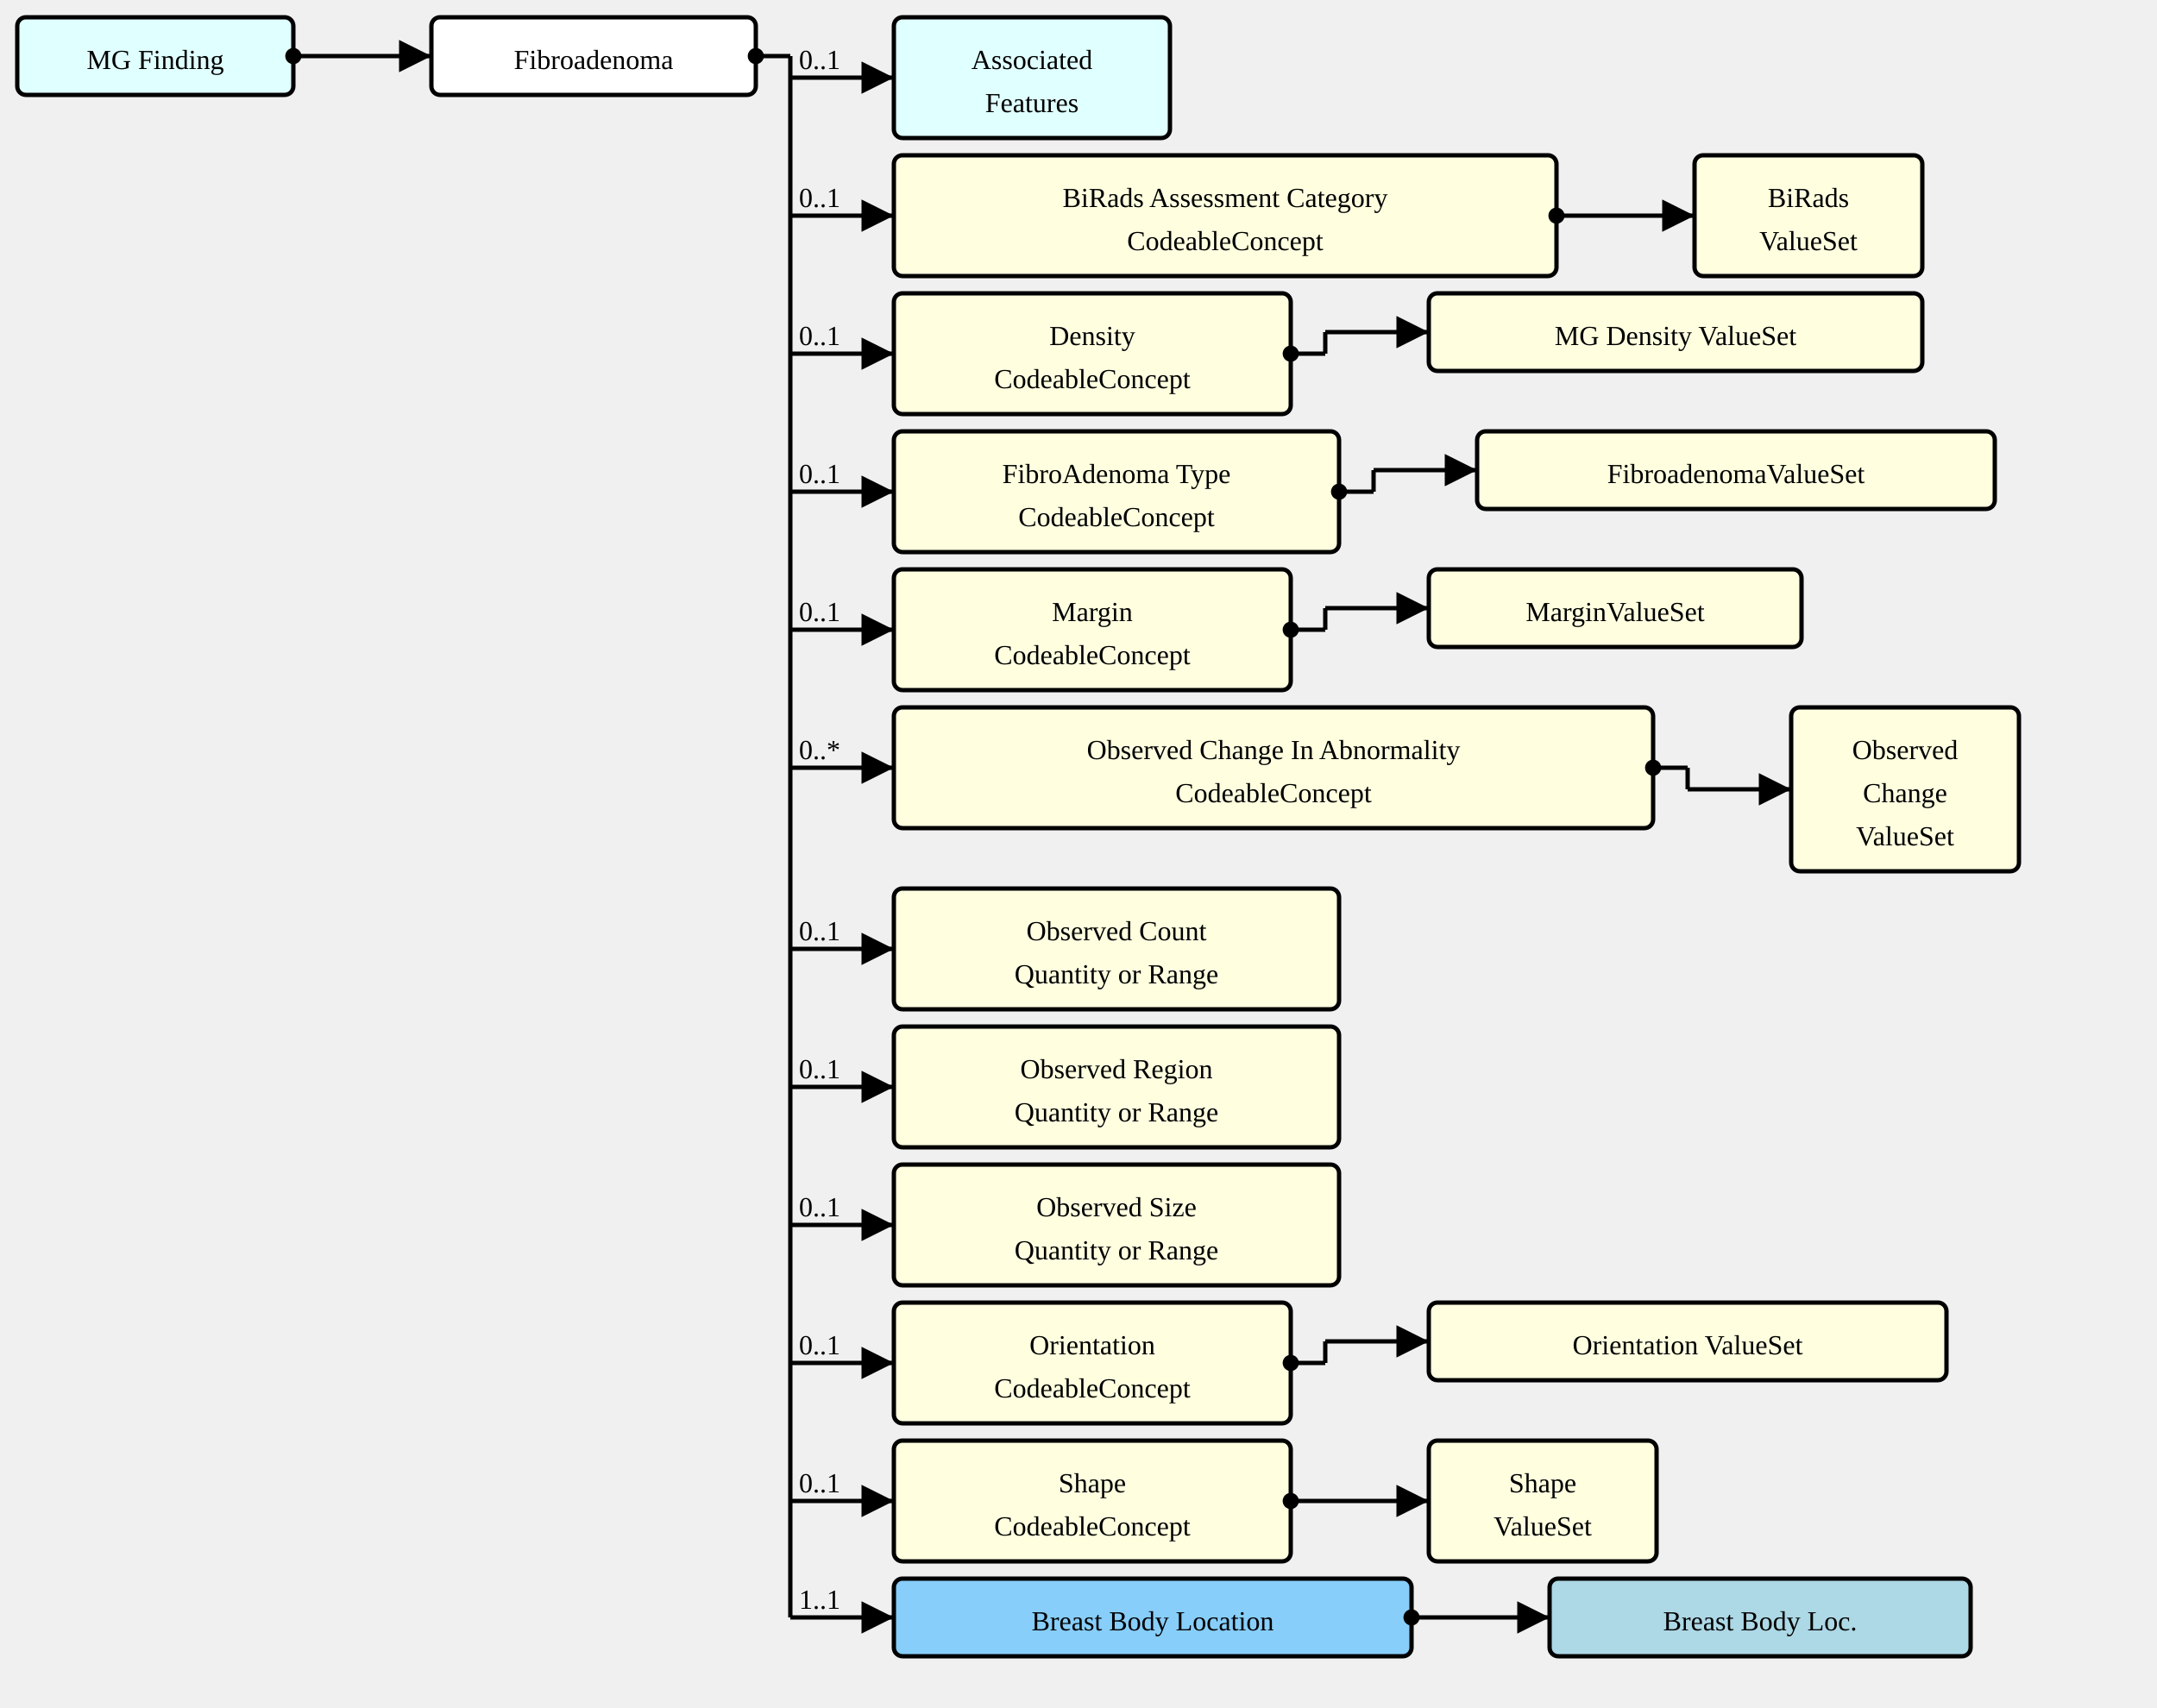
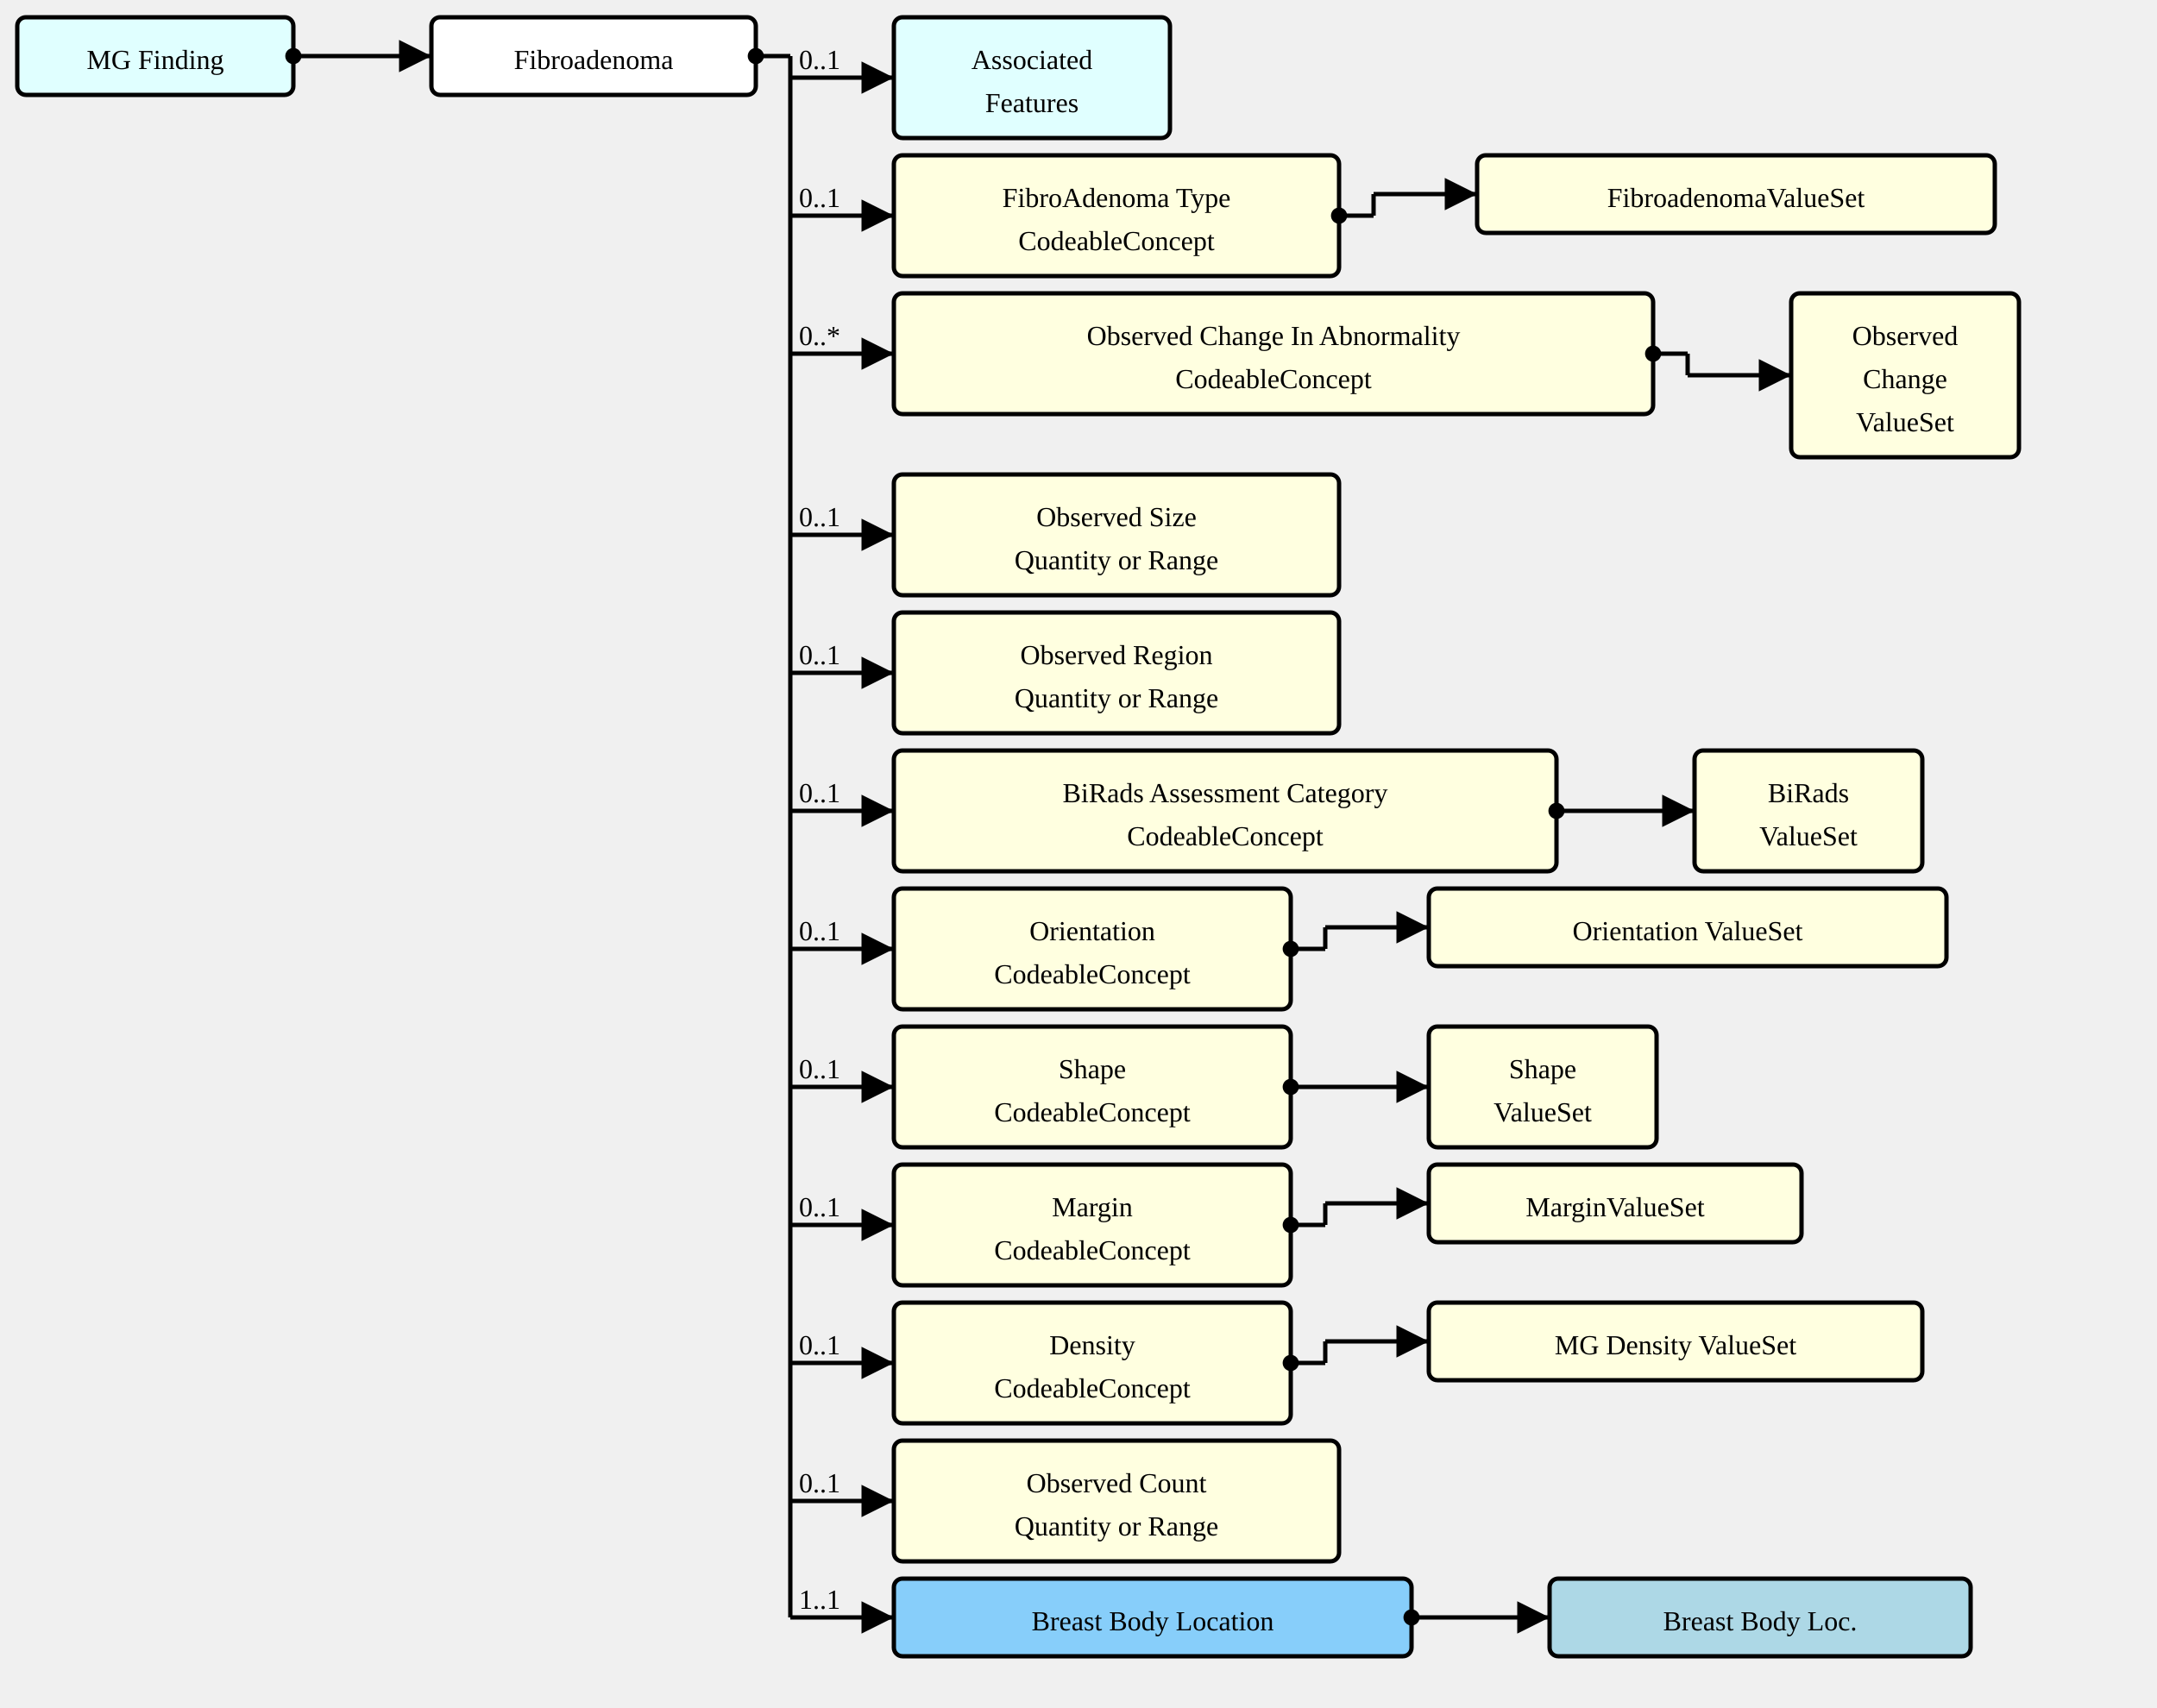
<svg xmlns="http://www.w3.org/2000/svg" version="1.1" width="937.5" height="742.5">
  <defs>
    <marker id="arrowStart" markerWidth="3.75" markerHeight="3.75" markerUnits="px" refX="1.875" refY="1.875">
      <circle fill="Black" stroke-width="0" cx="1.875" cy="1.875" r="1.875" />
    </marker>
    <marker id="arrowEnd" markerWidth="7.5" markerHeight="7.5" markerUnits="px" refX="7.5" refY="3.75">
      <polygon fill="Black" stroke-width="0" points="0 0 7.5 3.75 0 7.5" />
    </marker>
  </defs>
  <g>
    <g transform="translate(7.5 7.5)">
      <rect fill="LightCyan" stroke="Black" stroke-width="1.875" x="0" y="0" width="120" height="33.75" rx="3.75" ry="3.75" />
      <a href="./StructureDefinition-MGFinding.html" target="_top">
        <text x="60" y="22.5" text-anchor="middle">MG Finding</text>
      </a>
    </g>
    <line stroke="Black" stroke-width="1.875" marker-end="url(#arrowEnd)" x1="142.5" y1="24.375" x2="187.5" y2="24.375" />
    <text x="146.25" y="20.625" text-anchor="left" />
    <line stroke="Black" stroke-width="1.875" marker-start="url(#arrowStart)" x1="127.5" y1="24.375" x2="142.5" y2="24.375" />
    <line stroke="Black" stroke-width="1.875" x1="142.5" y1="24.375" x2="142.5" y2="24.375" />
  </g>
  <g>
    <g transform="translate(187.5 7.5)">
      <rect fill="White" stroke="Black" stroke-width="1.875" x="0" y="0" width="141" height="33.75" rx="3.75" ry="3.75" />
      <text x="70.5" y="22.5" text-anchor="middle">Fibroadenoma</text>
    </g>
    <line stroke="Black" stroke-width="1.875" marker-end="url(#arrowEnd)" x1="343.5" y1="33.75" x2="388.5" y2="33.75" />
    <text x="347.25" y="30" text-anchor="left">0..1</text>
    <line stroke="Black" stroke-width="1.875" marker-end="url(#arrowEnd)" x1="343.5" y1="93.75" x2="388.5" y2="93.75" />
    <text x="347.25" y="90" text-anchor="left">0..1</text>
    <line stroke="Black" stroke-width="1.875" marker-end="url(#arrowEnd)" x1="343.5" y1="153.75" x2="388.5" y2="153.75" />
-     <text x="347.25" y="150" text-anchor="left">0..1</text>
-     <line stroke="Black" stroke-width="1.875" marker-end="url(#arrowEnd)" x1="343.5" y1="213.75" x2="388.5" y2="213.75" />
-     <text x="347.25" y="210" text-anchor="left">0..1</text>
-     <line stroke="Black" stroke-width="1.875" marker-end="url(#arrowEnd)" x1="343.5" y1="273.75" x2="388.5" y2="273.75" />
-     <text x="347.25" y="270" text-anchor="left">0..1</text>
-     <line stroke="Black" stroke-width="1.875" marker-end="url(#arrowEnd)" x1="343.5" y1="333.75" x2="388.5" y2="333.75" />
-     <text x="347.25" y="330" text-anchor="left">0..*</text>
+     <text x="347.25" y="150" text-anchor="left">0..*</text>
+     <line stroke="Black" stroke-width="1.875" marker-end="url(#arrowEnd)" x1="343.5" y1="232.5" x2="388.5" y2="232.5" />
+     <text x="347.25" y="228.75" text-anchor="left">0..1</text>
+     <line stroke="Black" stroke-width="1.875" marker-end="url(#arrowEnd)" x1="343.5" y1="292.5" x2="388.5" y2="292.5" />
+     <text x="347.25" y="288.75" text-anchor="left">0..1</text>
+     <line stroke="Black" stroke-width="1.875" marker-end="url(#arrowEnd)" x1="343.5" y1="352.5" x2="388.5" y2="352.5" />
+     <text x="347.25" y="348.75" text-anchor="left">0..1</text>
    <line stroke="Black" stroke-width="1.875" marker-end="url(#arrowEnd)" x1="343.5" y1="412.5" x2="388.5" y2="412.5" />
    <text x="347.25" y="408.75" text-anchor="left">0..1</text>
    <line stroke="Black" stroke-width="1.875" marker-end="url(#arrowEnd)" x1="343.5" y1="472.5" x2="388.5" y2="472.5" />
    <text x="347.25" y="468.75" text-anchor="left">0..1</text>
    <line stroke="Black" stroke-width="1.875" marker-end="url(#arrowEnd)" x1="343.5" y1="532.5" x2="388.5" y2="532.5" />
    <text x="347.25" y="528.75" text-anchor="left">0..1</text>
    <line stroke="Black" stroke-width="1.875" marker-end="url(#arrowEnd)" x1="343.5" y1="592.5" x2="388.5" y2="592.5" />
    <text x="347.25" y="588.75" text-anchor="left">0..1</text>
    <line stroke="Black" stroke-width="1.875" marker-end="url(#arrowEnd)" x1="343.5" y1="652.5" x2="388.5" y2="652.5" />
    <text x="347.25" y="648.75" text-anchor="left">0..1</text>
    <line stroke="Black" stroke-width="1.875" marker-end="url(#arrowEnd)" x1="343.5" y1="703.125" x2="388.5" y2="703.125" />
    <text x="347.25" y="699.375" text-anchor="left">1..1</text>
    <line stroke="Black" stroke-width="1.875" marker-start="url(#arrowStart)" x1="328.5" y1="24.375" x2="343.5" y2="24.375" />
    <line stroke="Black" stroke-width="1.875" x1="343.5" y1="24.375" x2="343.5" y2="703.125" />
  </g>
  <g>
    <g transform="translate(388.5 7.5)">
      <rect fill="LightCyan" stroke="Black" stroke-width="1.875" x="0" y="0" width="120" height="52.5" rx="3.75" ry="3.75" />
      <a href="./StructureDefinition-AssociatedFeatures.html" target="_top">
        <text x="60" y="22.5" text-anchor="middle">Associated</text>
      </a>
      <a href="./StructureDefinition-AssociatedFeatures.html" target="_top">
        <text x="60" y="41.25" text-anchor="middle">Features</text>
      </a>
    </g>
  </g>
  <g>
    <g transform="translate(388.5 67.5)">
+       <a href="StructureDefinition-AbnormalityFibroadenoma-definitions.html#Observation.component:fibroAdenomaType" target="_top">
+         <rect fill="LightYellow" stroke="Black" stroke-width="1.875" x="0" y="0" width="193.5" height="52.5" rx="3.75" ry="3.75" />
+       </a>
+       <a href="StructureDefinition-AbnormalityFibroadenoma-definitions.html#Observation.component:fibroAdenomaType" target="_top">
+         <text x="96.75" y="22.5" text-anchor="middle">FibroAdenoma Type</text>
+       </a>
+       <a href="StructureDefinition-AbnormalityFibroadenoma-definitions.html#Observation.component:fibroAdenomaType" target="_top">
+         <text x="96.75" y="41.25" text-anchor="middle">CodeableConcept</text>
+       </a>
+     </g>
+     <line stroke="Black" stroke-width="1.875" marker-end="url(#arrowEnd)" x1="597" y1="84.375" x2="642" y2="84.375" />
+     <line stroke="Black" stroke-width="1.875" marker-start="url(#arrowStart)" x1="582" y1="93.75" x2="597" y2="93.75" />
+     <line stroke="Black" stroke-width="1.875" x1="597" y1="84.375" x2="597" y2="93.75" />
+   </g>
+   <g>
+     <g transform="translate(642 67.5)">
+       <rect fill="LightYellow" stroke="Black" stroke-width="1.875" x="0" y="0" width="225" height="33.75" rx="3.75" ry="3.75" />
+       <a href="./ValueSet-FibroadenomaVS.html" target="_top">
+         <text x="112.5" y="22.5" text-anchor="middle">FibroadenomaValueSet</text>
+       </a>
+     </g>
+   </g>
+   <g>
+     <g transform="translate(388.5 127.5)">
+       <a href="StructureDefinition-AbnormalityFibroadenoma-definitions.html#Observation.component:observedChanges" target="_top">
+         <rect fill="LightYellow" stroke="Black" stroke-width="1.875" x="0" y="0" width="330" height="52.5" rx="3.75" ry="3.75" />
+       </a>
+       <a href="StructureDefinition-AbnormalityFibroadenoma-definitions.html#Observation.component:observedChanges" target="_top">
+         <text x="165" y="22.5" text-anchor="middle">Observed Change In Abnormality</text>
+       </a>
+       <a href="StructureDefinition-AbnormalityFibroadenoma-definitions.html#Observation.component:observedChanges" target="_top">
+         <text x="165" y="41.25" text-anchor="middle">CodeableConcept</text>
+       </a>
+     </g>
+     <line stroke="Black" stroke-width="1.875" marker-end="url(#arrowEnd)" x1="733.5" y1="163.125" x2="778.5" y2="163.125" />
+     <line stroke="Black" stroke-width="1.875" marker-start="url(#arrowStart)" x1="718.5" y1="153.75" x2="733.5" y2="153.75" />
+     <line stroke="Black" stroke-width="1.875" x1="733.5" y1="153.75" x2="733.5" y2="163.125" />
+   </g>
+   <g>
+     <g transform="translate(778.5 127.5)">
+       <rect fill="LightYellow" stroke="Black" stroke-width="1.875" x="0" y="0" width="99" height="71.25" rx="3.75" ry="3.75" />
+       <a href="./ValueSet-ObservedChangesVS.html" target="_top">
+         <text x="49.5" y="22.5" text-anchor="middle">Observed</text>
+       </a>
+       <a href="./ValueSet-ObservedChangesVS.html" target="_top">
+         <text x="49.5" y="41.25" text-anchor="middle">Change</text>
+       </a>
+       <a href="./ValueSet-ObservedChangesVS.html" target="_top">
+         <text x="49.5" y="60" text-anchor="middle">ValueSet</text>
+       </a>
+     </g>
+   </g>
+   <g>
+     <g transform="translate(388.5 206.25)">
+       <a href="StructureDefinition-AbnormalityFibroadenoma-definitions.html#Observation.component:observedSize" target="_top">
+         <rect fill="LightYellow" stroke="Black" stroke-width="1.875" x="0" y="0" width="193.5" height="52.5" rx="3.75" ry="3.75" />
+       </a>
+       <a href="StructureDefinition-AbnormalityFibroadenoma-definitions.html#Observation.component:observedSize" target="_top">
+         <text x="96.75" y="22.5" text-anchor="middle">Observed Size</text>
+       </a>
+       <a href="StructureDefinition-AbnormalityFibroadenoma-definitions.html#Observation.component:observedSize" target="_top">
+         <text x="96.75" y="41.25" text-anchor="middle">Quantity or Range</text>
+       </a>
+     </g>
+   </g>
+   <g>
+     <g transform="translate(388.5 266.25)">
+       <a href="StructureDefinition-AbnormalityFibroadenoma-definitions.html#Observation.component:observedRegion" target="_top">
+         <rect fill="LightYellow" stroke="Black" stroke-width="1.875" x="0" y="0" width="193.5" height="52.5" rx="3.75" ry="3.75" />
+       </a>
+       <a href="StructureDefinition-AbnormalityFibroadenoma-definitions.html#Observation.component:observedRegion" target="_top">
+         <text x="96.75" y="22.5" text-anchor="middle">Observed Region</text>
+       </a>
+       <a href="StructureDefinition-AbnormalityFibroadenoma-definitions.html#Observation.component:observedRegion" target="_top">
+         <text x="96.75" y="41.25" text-anchor="middle">Quantity or Range</text>
+       </a>
+     </g>
+   </g>
+   <g>
+     <g transform="translate(388.5 326.25)">
      <a href="StructureDefinition-AbnormalityFibroadenoma-definitions.html#Observation.component:biRadsAssessmentCategory" target="_top">
        <rect fill="LightYellow" stroke="Black" stroke-width="1.875" x="0" y="0" width="288" height="52.5" rx="3.75" ry="3.75" />
      </a>
      <a href="StructureDefinition-AbnormalityFibroadenoma-definitions.html#Observation.component:biRadsAssessmentCategory" target="_top">
        <text x="144" y="22.5" text-anchor="middle">BiRads Assessment Category</text>
      </a>
      <a href="StructureDefinition-AbnormalityFibroadenoma-definitions.html#Observation.component:biRadsAssessmentCategory" target="_top">
        <text x="144" y="41.25" text-anchor="middle">CodeableConcept</text>
      </a>
    </g>
-     <line stroke="Black" stroke-width="1.875" marker-end="url(#arrowEnd)" x1="691.5" y1="93.75" x2="736.5" y2="93.75" />
-     <line stroke="Black" stroke-width="1.875" marker-start="url(#arrowStart)" x1="676.5" y1="93.75" x2="691.5" y2="93.75" />
-     <line stroke="Black" stroke-width="1.875" x1="691.5" y1="93.75" x2="691.5" y2="93.75" />
-   </g>
-   <g>
-     <g transform="translate(736.5 67.5)">
+     <line stroke="Black" stroke-width="1.875" marker-end="url(#arrowEnd)" x1="691.5" y1="352.5" x2="736.5" y2="352.5" />
+     <line stroke="Black" stroke-width="1.875" marker-start="url(#arrowStart)" x1="676.5" y1="352.5" x2="691.5" y2="352.5" />
+     <line stroke="Black" stroke-width="1.875" x1="691.5" y1="352.5" x2="691.5" y2="352.5" />
+   </g>
+   <g>
+     <g transform="translate(736.5 326.25)">
      <rect fill="LightYellow" stroke="Black" stroke-width="1.875" x="0" y="0" width="99" height="52.5" rx="3.75" ry="3.75" />
      <a href="./ValueSet-BiRadsAssessmentCategoriesVS.html" target="_top">
        <text x="49.5" y="22.5" text-anchor="middle">BiRads</text>
      </a>
      <a href="./ValueSet-BiRadsAssessmentCategoriesVS.html" target="_top">
        <text x="49.5" y="41.25" text-anchor="middle">ValueSet</text>
      </a>
    </g>
  </g>
  <g>
-     <g transform="translate(388.5 127.5)">
+     <g transform="translate(388.5 386.25)">
+       <a href="StructureDefinition-AbnormalityFibroadenoma-definitions.html#Observation.component:orientation" target="_top">
+         <rect fill="LightYellow" stroke="Black" stroke-width="1.875" x="0" y="0" width="172.5" height="52.5" rx="3.75" ry="3.75" />
+       </a>
+       <a href="StructureDefinition-AbnormalityFibroadenoma-definitions.html#Observation.component:orientation" target="_top">
+         <text x="86.25" y="22.5" text-anchor="middle">Orientation</text>
+       </a>
+       <a href="StructureDefinition-AbnormalityFibroadenoma-definitions.html#Observation.component:orientation" target="_top">
+         <text x="86.25" y="41.25" text-anchor="middle">CodeableConcept</text>
+       </a>
+     </g>
+     <line stroke="Black" stroke-width="1.875" marker-end="url(#arrowEnd)" x1="576" y1="403.125" x2="621" y2="403.125" />
+     <line stroke="Black" stroke-width="1.875" marker-start="url(#arrowStart)" x1="561" y1="412.5" x2="576" y2="412.5" />
+     <line stroke="Black" stroke-width="1.875" x1="576" y1="403.125" x2="576" y2="412.5" />
+   </g>
+   <g>
+     <g transform="translate(621 386.25)">
+       <rect fill="LightYellow" stroke="Black" stroke-width="1.875" x="0" y="0" width="225" height="33.75" rx="3.75" ry="3.75" />
+       <a href="./ValueSet-OrientationVS.html" target="_top">
+         <text x="112.5" y="22.5" text-anchor="middle">Orientation ValueSet</text>
+       </a>
+     </g>
+   </g>
+   <g>
+     <g transform="translate(388.5 446.25)">
+       <a href="StructureDefinition-AbnormalityFibroadenoma-definitions.html#Observation.component:shape" target="_top">
+         <rect fill="LightYellow" stroke="Black" stroke-width="1.875" x="0" y="0" width="172.5" height="52.5" rx="3.75" ry="3.75" />
+       </a>
+       <a href="StructureDefinition-AbnormalityFibroadenoma-definitions.html#Observation.component:shape" target="_top">
+         <text x="86.25" y="22.5" text-anchor="middle">Shape</text>
+       </a>
+       <a href="StructureDefinition-AbnormalityFibroadenoma-definitions.html#Observation.component:shape" target="_top">
+         <text x="86.25" y="41.25" text-anchor="middle">CodeableConcept</text>
+       </a>
+     </g>
+     <line stroke="Black" stroke-width="1.875" marker-end="url(#arrowEnd)" x1="576" y1="472.5" x2="621" y2="472.5" />
+     <line stroke="Black" stroke-width="1.875" marker-start="url(#arrowStart)" x1="561" y1="472.5" x2="576" y2="472.5" />
+     <line stroke="Black" stroke-width="1.875" x1="576" y1="472.5" x2="576" y2="472.5" />
+   </g>
+   <g>
+     <g transform="translate(621 446.25)">
+       <rect fill="LightYellow" stroke="Black" stroke-width="1.875" x="0" y="0" width="99" height="52.5" rx="3.75" ry="3.75" />
+       <a href="./ValueSet-ShapeVS.html" target="_top">
+         <text x="49.5" y="22.5" text-anchor="middle">Shape</text>
+       </a>
+       <a href="./ValueSet-ShapeVS.html" target="_top">
+         <text x="49.5" y="41.25" text-anchor="middle">ValueSet</text>
+       </a>
+     </g>
+   </g>
+   <g>
+     <g transform="translate(388.5 506.25)">
+       <a href="StructureDefinition-AbnormalityFibroadenoma-definitions.html#Observation.component:margin" target="_top">
+         <rect fill="LightYellow" stroke="Black" stroke-width="1.875" x="0" y="0" width="172.5" height="52.5" rx="3.75" ry="3.75" />
+       </a>
+       <a href="StructureDefinition-AbnormalityFibroadenoma-definitions.html#Observation.component:margin" target="_top">
+         <text x="86.25" y="22.5" text-anchor="middle">Margin</text>
+       </a>
+       <a href="StructureDefinition-AbnormalityFibroadenoma-definitions.html#Observation.component:margin" target="_top">
+         <text x="86.25" y="41.25" text-anchor="middle">CodeableConcept</text>
+       </a>
+     </g>
+     <line stroke="Black" stroke-width="1.875" marker-end="url(#arrowEnd)" x1="576" y1="523.125" x2="621" y2="523.125" />
+     <line stroke="Black" stroke-width="1.875" marker-start="url(#arrowStart)" x1="561" y1="532.5" x2="576" y2="532.5" />
+     <line stroke="Black" stroke-width="1.875" x1="576" y1="523.125" x2="576" y2="532.5" />
+   </g>
+   <g>
+     <g transform="translate(621 506.25)">
+       <rect fill="LightYellow" stroke="Black" stroke-width="1.875" x="0" y="0" width="162" height="33.75" rx="3.75" ry="3.75" />
+       <a href="./ValueSet-MarginVS.html" target="_top">
+         <text x="81" y="22.5" text-anchor="middle">MarginValueSet</text>
+       </a>
+     </g>
+   </g>
+   <g>
+     <g transform="translate(388.5 566.25)">
      <a href="StructureDefinition-AbnormalityFibroadenoma-definitions.html#Observation.component:mgDensity" target="_top">
        <rect fill="LightYellow" stroke="Black" stroke-width="1.875" x="0" y="0" width="172.5" height="52.5" rx="3.75" ry="3.75" />
      </a>
      <a href="StructureDefinition-AbnormalityFibroadenoma-definitions.html#Observation.component:mgDensity" target="_top">
        <text x="86.25" y="22.5" text-anchor="middle">Density</text>
      </a>
      <a href="StructureDefinition-AbnormalityFibroadenoma-definitions.html#Observation.component:mgDensity" target="_top">
        <text x="86.25" y="41.25" text-anchor="middle">CodeableConcept</text>
      </a>
    </g>
-     <line stroke="Black" stroke-width="1.875" marker-end="url(#arrowEnd)" x1="576" y1="144.375" x2="621" y2="144.375" />
-     <line stroke="Black" stroke-width="1.875" marker-start="url(#arrowStart)" x1="561" y1="153.75" x2="576" y2="153.75" />
-     <line stroke="Black" stroke-width="1.875" x1="576" y1="144.375" x2="576" y2="153.75" />
-   </g>
-   <g>
-     <g transform="translate(621 127.5)">
+     <line stroke="Black" stroke-width="1.875" marker-end="url(#arrowEnd)" x1="576" y1="583.125" x2="621" y2="583.125" />
+     <line stroke="Black" stroke-width="1.875" marker-start="url(#arrowStart)" x1="561" y1="592.5" x2="576" y2="592.5" />
+     <line stroke="Black" stroke-width="1.875" x1="576" y1="583.125" x2="576" y2="592.5" />
+   </g>
+   <g>
+     <g transform="translate(621 566.25)">
      <rect fill="LightYellow" stroke="Black" stroke-width="1.875" x="0" y="0" width="214.5" height="33.75" rx="3.75" ry="3.75" />
      <a href="./ValueSet-MGDensityVS.html" target="_top">
        <text x="107.25" y="22.5" text-anchor="middle">MG Density ValueSet</text>
      </a>
    </g>
  </g>
  <g>
-     <g transform="translate(388.5 187.5)">
-       <a href="StructureDefinition-AbnormalityFibroadenoma-definitions.html#Observation.component:fibroAdenomaType" target="_top">
-         <rect fill="LightYellow" stroke="Black" stroke-width="1.875" x="0" y="0" width="193.5" height="52.5" rx="3.75" ry="3.75" />
-       </a>
-       <a href="StructureDefinition-AbnormalityFibroadenoma-definitions.html#Observation.component:fibroAdenomaType" target="_top">
-         <text x="96.75" y="22.5" text-anchor="middle">FibroAdenoma Type</text>
-       </a>
-       <a href="StructureDefinition-AbnormalityFibroadenoma-definitions.html#Observation.component:fibroAdenomaType" target="_top">
-         <text x="96.75" y="41.25" text-anchor="middle">CodeableConcept</text>
-       </a>
-     </g>
-     <line stroke="Black" stroke-width="1.875" marker-end="url(#arrowEnd)" x1="597" y1="204.375" x2="642" y2="204.375" />
-     <line stroke="Black" stroke-width="1.875" marker-start="url(#arrowStart)" x1="582" y1="213.75" x2="597" y2="213.75" />
-     <line stroke="Black" stroke-width="1.875" x1="597" y1="204.375" x2="597" y2="213.75" />
-   </g>
-   <g>
-     <g transform="translate(642 187.5)">
-       <rect fill="LightYellow" stroke="Black" stroke-width="1.875" x="0" y="0" width="225" height="33.75" rx="3.75" ry="3.75" />
-       <a href="./ValueSet-FibroadenomaVS.html" target="_top">
-         <text x="112.5" y="22.5" text-anchor="middle">FibroadenomaValueSet</text>
-       </a>
-     </g>
-   </g>
-   <g>
-     <g transform="translate(388.5 247.5)">
-       <a href="StructureDefinition-AbnormalityFibroadenoma-definitions.html#Observation.component:margin" target="_top">
-         <rect fill="LightYellow" stroke="Black" stroke-width="1.875" x="0" y="0" width="172.5" height="52.5" rx="3.75" ry="3.75" />
-       </a>
-       <a href="StructureDefinition-AbnormalityFibroadenoma-definitions.html#Observation.component:margin" target="_top">
-         <text x="86.25" y="22.5" text-anchor="middle">Margin</text>
-       </a>
-       <a href="StructureDefinition-AbnormalityFibroadenoma-definitions.html#Observation.component:margin" target="_top">
-         <text x="86.25" y="41.25" text-anchor="middle">CodeableConcept</text>
-       </a>
-     </g>
-     <line stroke="Black" stroke-width="1.875" marker-end="url(#arrowEnd)" x1="576" y1="264.375" x2="621" y2="264.375" />
-     <line stroke="Black" stroke-width="1.875" marker-start="url(#arrowStart)" x1="561" y1="273.75" x2="576" y2="273.75" />
-     <line stroke="Black" stroke-width="1.875" x1="576" y1="264.375" x2="576" y2="273.75" />
-   </g>
-   <g>
-     <g transform="translate(621 247.5)">
-       <rect fill="LightYellow" stroke="Black" stroke-width="1.875" x="0" y="0" width="162" height="33.75" rx="3.75" ry="3.75" />
-       <a href="./ValueSet-MarginVS.html" target="_top">
-         <text x="81" y="22.5" text-anchor="middle">MarginValueSet</text>
-       </a>
-     </g>
-   </g>
-   <g>
-     <g transform="translate(388.5 307.5)">
-       <a href="StructureDefinition-AbnormalityFibroadenoma-definitions.html#Observation.component:observedChanges" target="_top">
-         <rect fill="LightYellow" stroke="Black" stroke-width="1.875" x="0" y="0" width="330" height="52.5" rx="3.75" ry="3.75" />
-       </a>
-       <a href="StructureDefinition-AbnormalityFibroadenoma-definitions.html#Observation.component:observedChanges" target="_top">
-         <text x="165" y="22.5" text-anchor="middle">Observed Change In Abnormality</text>
-       </a>
-       <a href="StructureDefinition-AbnormalityFibroadenoma-definitions.html#Observation.component:observedChanges" target="_top">
-         <text x="165" y="41.25" text-anchor="middle">CodeableConcept</text>
-       </a>
-     </g>
-     <line stroke="Black" stroke-width="1.875" marker-end="url(#arrowEnd)" x1="733.5" y1="343.125" x2="778.5" y2="343.125" />
-     <line stroke="Black" stroke-width="1.875" marker-start="url(#arrowStart)" x1="718.5" y1="333.75" x2="733.5" y2="333.75" />
-     <line stroke="Black" stroke-width="1.875" x1="733.5" y1="333.75" x2="733.5" y2="343.125" />
-   </g>
-   <g>
-     <g transform="translate(778.5 307.5)">
-       <rect fill="LightYellow" stroke="Black" stroke-width="1.875" x="0" y="0" width="99" height="71.25" rx="3.75" ry="3.75" />
-       <a href="./ValueSet-ObservedChangesVS.html" target="_top">
-         <text x="49.5" y="22.5" text-anchor="middle">Observed</text>
-       </a>
-       <a href="./ValueSet-ObservedChangesVS.html" target="_top">
-         <text x="49.5" y="41.25" text-anchor="middle">Change</text>
-       </a>
-       <a href="./ValueSet-ObservedChangesVS.html" target="_top">
-         <text x="49.5" y="60" text-anchor="middle">ValueSet</text>
-       </a>
-     </g>
-   </g>
-   <g>
-     <g transform="translate(388.5 386.25)">
+     <g transform="translate(388.5 626.25)">
      <a href="StructureDefinition-AbnormalityFibroadenoma-definitions.html#Observation.component:observedCount" target="_top">
        <rect fill="LightYellow" stroke="Black" stroke-width="1.875" x="0" y="0" width="193.5" height="52.5" rx="3.75" ry="3.75" />
      </a>
      <a href="StructureDefinition-AbnormalityFibroadenoma-definitions.html#Observation.component:observedCount" target="_top">
        <text x="96.75" y="22.5" text-anchor="middle">Observed Count</text>
      </a>
      <a href="StructureDefinition-AbnormalityFibroadenoma-definitions.html#Observation.component:observedCount" target="_top">
        <text x="96.75" y="41.25" text-anchor="middle">Quantity or Range</text>
-       </a>
-     </g>
-   </g>
-   <g>
-     <g transform="translate(388.5 446.25)">
-       <a href="StructureDefinition-AbnormalityFibroadenoma-definitions.html#Observation.component:observedRegion" target="_top">
-         <rect fill="LightYellow" stroke="Black" stroke-width="1.875" x="0" y="0" width="193.5" height="52.5" rx="3.75" ry="3.75" />
-       </a>
-       <a href="StructureDefinition-AbnormalityFibroadenoma-definitions.html#Observation.component:observedRegion" target="_top">
-         <text x="96.75" y="22.5" text-anchor="middle">Observed Region</text>
-       </a>
-       <a href="StructureDefinition-AbnormalityFibroadenoma-definitions.html#Observation.component:observedRegion" target="_top">
-         <text x="96.75" y="41.25" text-anchor="middle">Quantity or Range</text>
-       </a>
-     </g>
-   </g>
-   <g>
-     <g transform="translate(388.5 506.25)">
-       <a href="StructureDefinition-AbnormalityFibroadenoma-definitions.html#Observation.component:observedSize" target="_top">
-         <rect fill="LightYellow" stroke="Black" stroke-width="1.875" x="0" y="0" width="193.5" height="52.5" rx="3.75" ry="3.75" />
-       </a>
-       <a href="StructureDefinition-AbnormalityFibroadenoma-definitions.html#Observation.component:observedSize" target="_top">
-         <text x="96.75" y="22.5" text-anchor="middle">Observed Size</text>
-       </a>
-       <a href="StructureDefinition-AbnormalityFibroadenoma-definitions.html#Observation.component:observedSize" target="_top">
-         <text x="96.75" y="41.25" text-anchor="middle">Quantity or Range</text>
-       </a>
-     </g>
-   </g>
-   <g>
-     <g transform="translate(388.5 566.25)">
-       <a href="StructureDefinition-AbnormalityFibroadenoma-definitions.html#Observation.component:orientation" target="_top">
-         <rect fill="LightYellow" stroke="Black" stroke-width="1.875" x="0" y="0" width="172.5" height="52.5" rx="3.75" ry="3.75" />
-       </a>
-       <a href="StructureDefinition-AbnormalityFibroadenoma-definitions.html#Observation.component:orientation" target="_top">
-         <text x="86.25" y="22.5" text-anchor="middle">Orientation</text>
-       </a>
-       <a href="StructureDefinition-AbnormalityFibroadenoma-definitions.html#Observation.component:orientation" target="_top">
-         <text x="86.25" y="41.25" text-anchor="middle">CodeableConcept</text>
-       </a>
-     </g>
-     <line stroke="Black" stroke-width="1.875" marker-end="url(#arrowEnd)" x1="576" y1="583.125" x2="621" y2="583.125" />
-     <line stroke="Black" stroke-width="1.875" marker-start="url(#arrowStart)" x1="561" y1="592.5" x2="576" y2="592.5" />
-     <line stroke="Black" stroke-width="1.875" x1="576" y1="583.125" x2="576" y2="592.5" />
-   </g>
-   <g>
-     <g transform="translate(621 566.25)">
-       <rect fill="LightYellow" stroke="Black" stroke-width="1.875" x="0" y="0" width="225" height="33.75" rx="3.75" ry="3.75" />
-       <a href="./ValueSet-OrientationVS.html" target="_top">
-         <text x="112.5" y="22.5" text-anchor="middle">Orientation ValueSet</text>
-       </a>
-     </g>
-   </g>
-   <g>
-     <g transform="translate(388.5 626.25)">
-       <a href="StructureDefinition-AbnormalityFibroadenoma-definitions.html#Observation.component:shape" target="_top">
-         <rect fill="LightYellow" stroke="Black" stroke-width="1.875" x="0" y="0" width="172.5" height="52.5" rx="3.75" ry="3.75" />
-       </a>
-       <a href="StructureDefinition-AbnormalityFibroadenoma-definitions.html#Observation.component:shape" target="_top">
-         <text x="86.25" y="22.5" text-anchor="middle">Shape</text>
-       </a>
-       <a href="StructureDefinition-AbnormalityFibroadenoma-definitions.html#Observation.component:shape" target="_top">
-         <text x="86.25" y="41.25" text-anchor="middle">CodeableConcept</text>
-       </a>
-     </g>
-     <line stroke="Black" stroke-width="1.875" marker-end="url(#arrowEnd)" x1="576" y1="652.5" x2="621" y2="652.5" />
-     <line stroke="Black" stroke-width="1.875" marker-start="url(#arrowStart)" x1="561" y1="652.5" x2="576" y2="652.5" />
-     <line stroke="Black" stroke-width="1.875" x1="576" y1="652.5" x2="576" y2="652.5" />
-   </g>
-   <g>
-     <g transform="translate(621 626.25)">
-       <rect fill="LightYellow" stroke="Black" stroke-width="1.875" x="0" y="0" width="99" height="52.5" rx="3.75" ry="3.75" />
-       <a href="./ValueSet-ShapeVS.html" target="_top">
-         <text x="49.5" y="22.5" text-anchor="middle">Shape</text>
-       </a>
-       <a href="./ValueSet-ShapeVS.html" target="_top">
-         <text x="49.5" y="41.25" text-anchor="middle">ValueSet</text>
      </a>
    </g>
  </g>
  <g>
    <g transform="translate(388.5 686.25)">
      <a href="StructureDefinition-AbnormalityFibroadenoma-definitions.html#Observation.bodySite.extension:breastBodyLocation" target="_top">
        <rect fill="LightSkyBlue" stroke="Black" stroke-width="1.875" x="0" y="0" width="225" height="33.75" rx="3.75" ry="3.75" />
      </a>
      <a href="StructureDefinition-AbnormalityFibroadenoma-definitions.html#Observation.bodySite.extension:breastBodyLocation" target="_top">
        <text x="112.5" y="22.5" text-anchor="middle">Breast Body Location</text>
      </a>
    </g>
    <line stroke="Black" stroke-width="1.875" marker-end="url(#arrowEnd)" x1="628.5" y1="703.125" x2="673.5" y2="703.125" />
    <line stroke="Black" stroke-width="1.875" marker-start="url(#arrowStart)" x1="613.5" y1="703.125" x2="628.5" y2="703.125" />
    <line stroke="Black" stroke-width="1.875" x1="628.5" y1="703.125" x2="628.5" y2="703.125" />
  </g>
  <g>
    <g transform="translate(673.5 686.25)">
      <rect fill="LightBlue" stroke="Black" stroke-width="1.875" x="0" y="0" width="183" height="33.75" rx="3.75" ry="3.75" />
      <a href="./StructureDefinition-BreastBodyLocationExtension.html" target="_top">
        <text x="91.5" y="22.5" text-anchor="middle">Breast Body Loc.</text>
      </a>
    </g>
  </g>
</svg>
